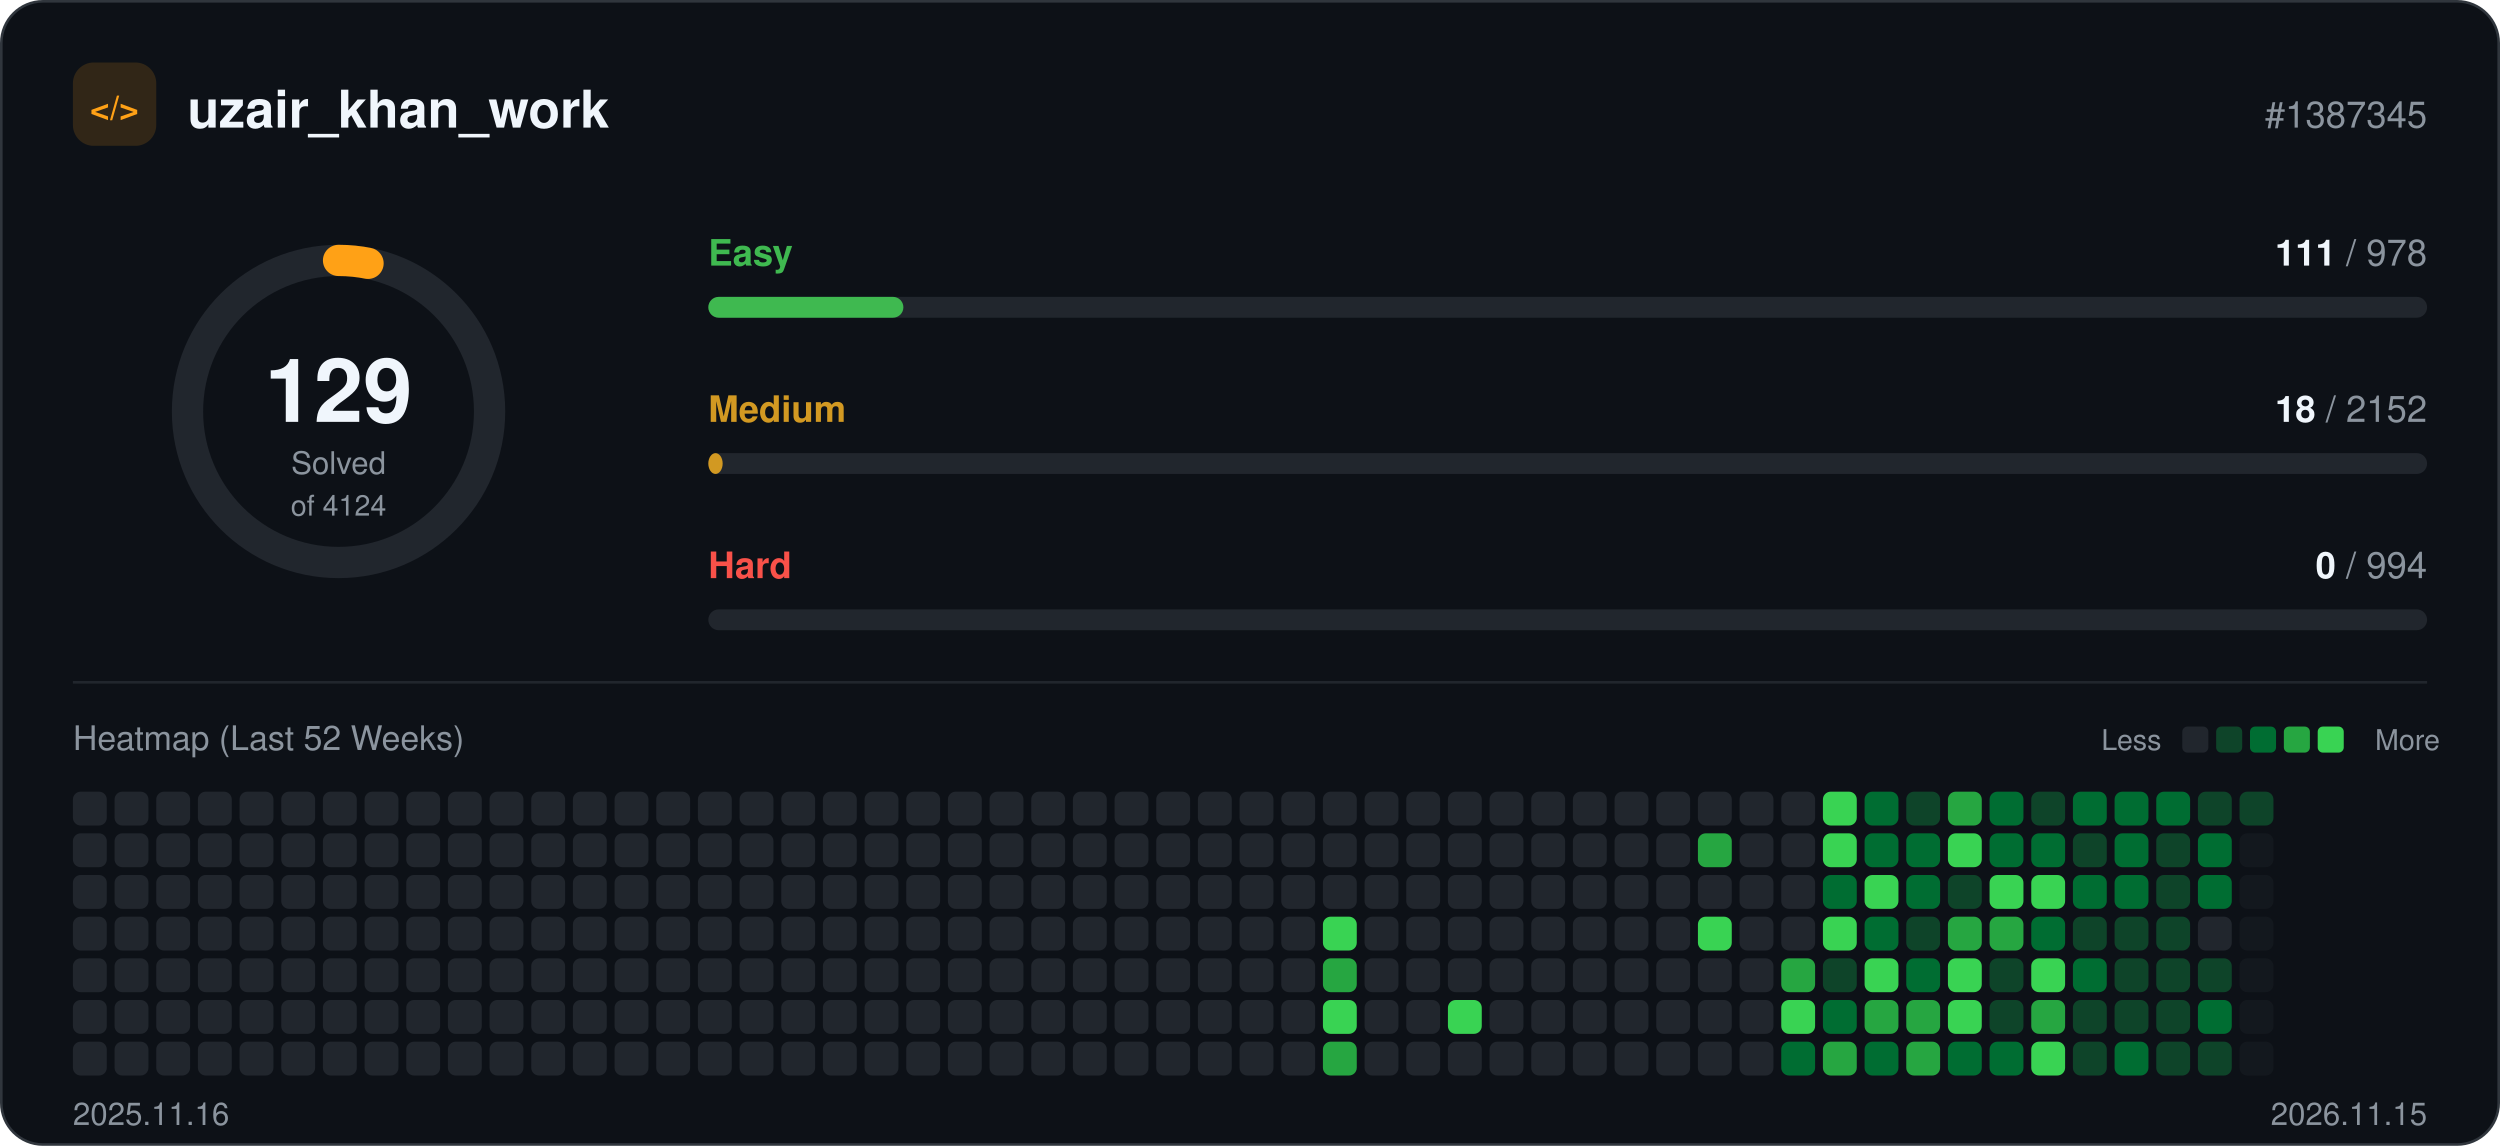
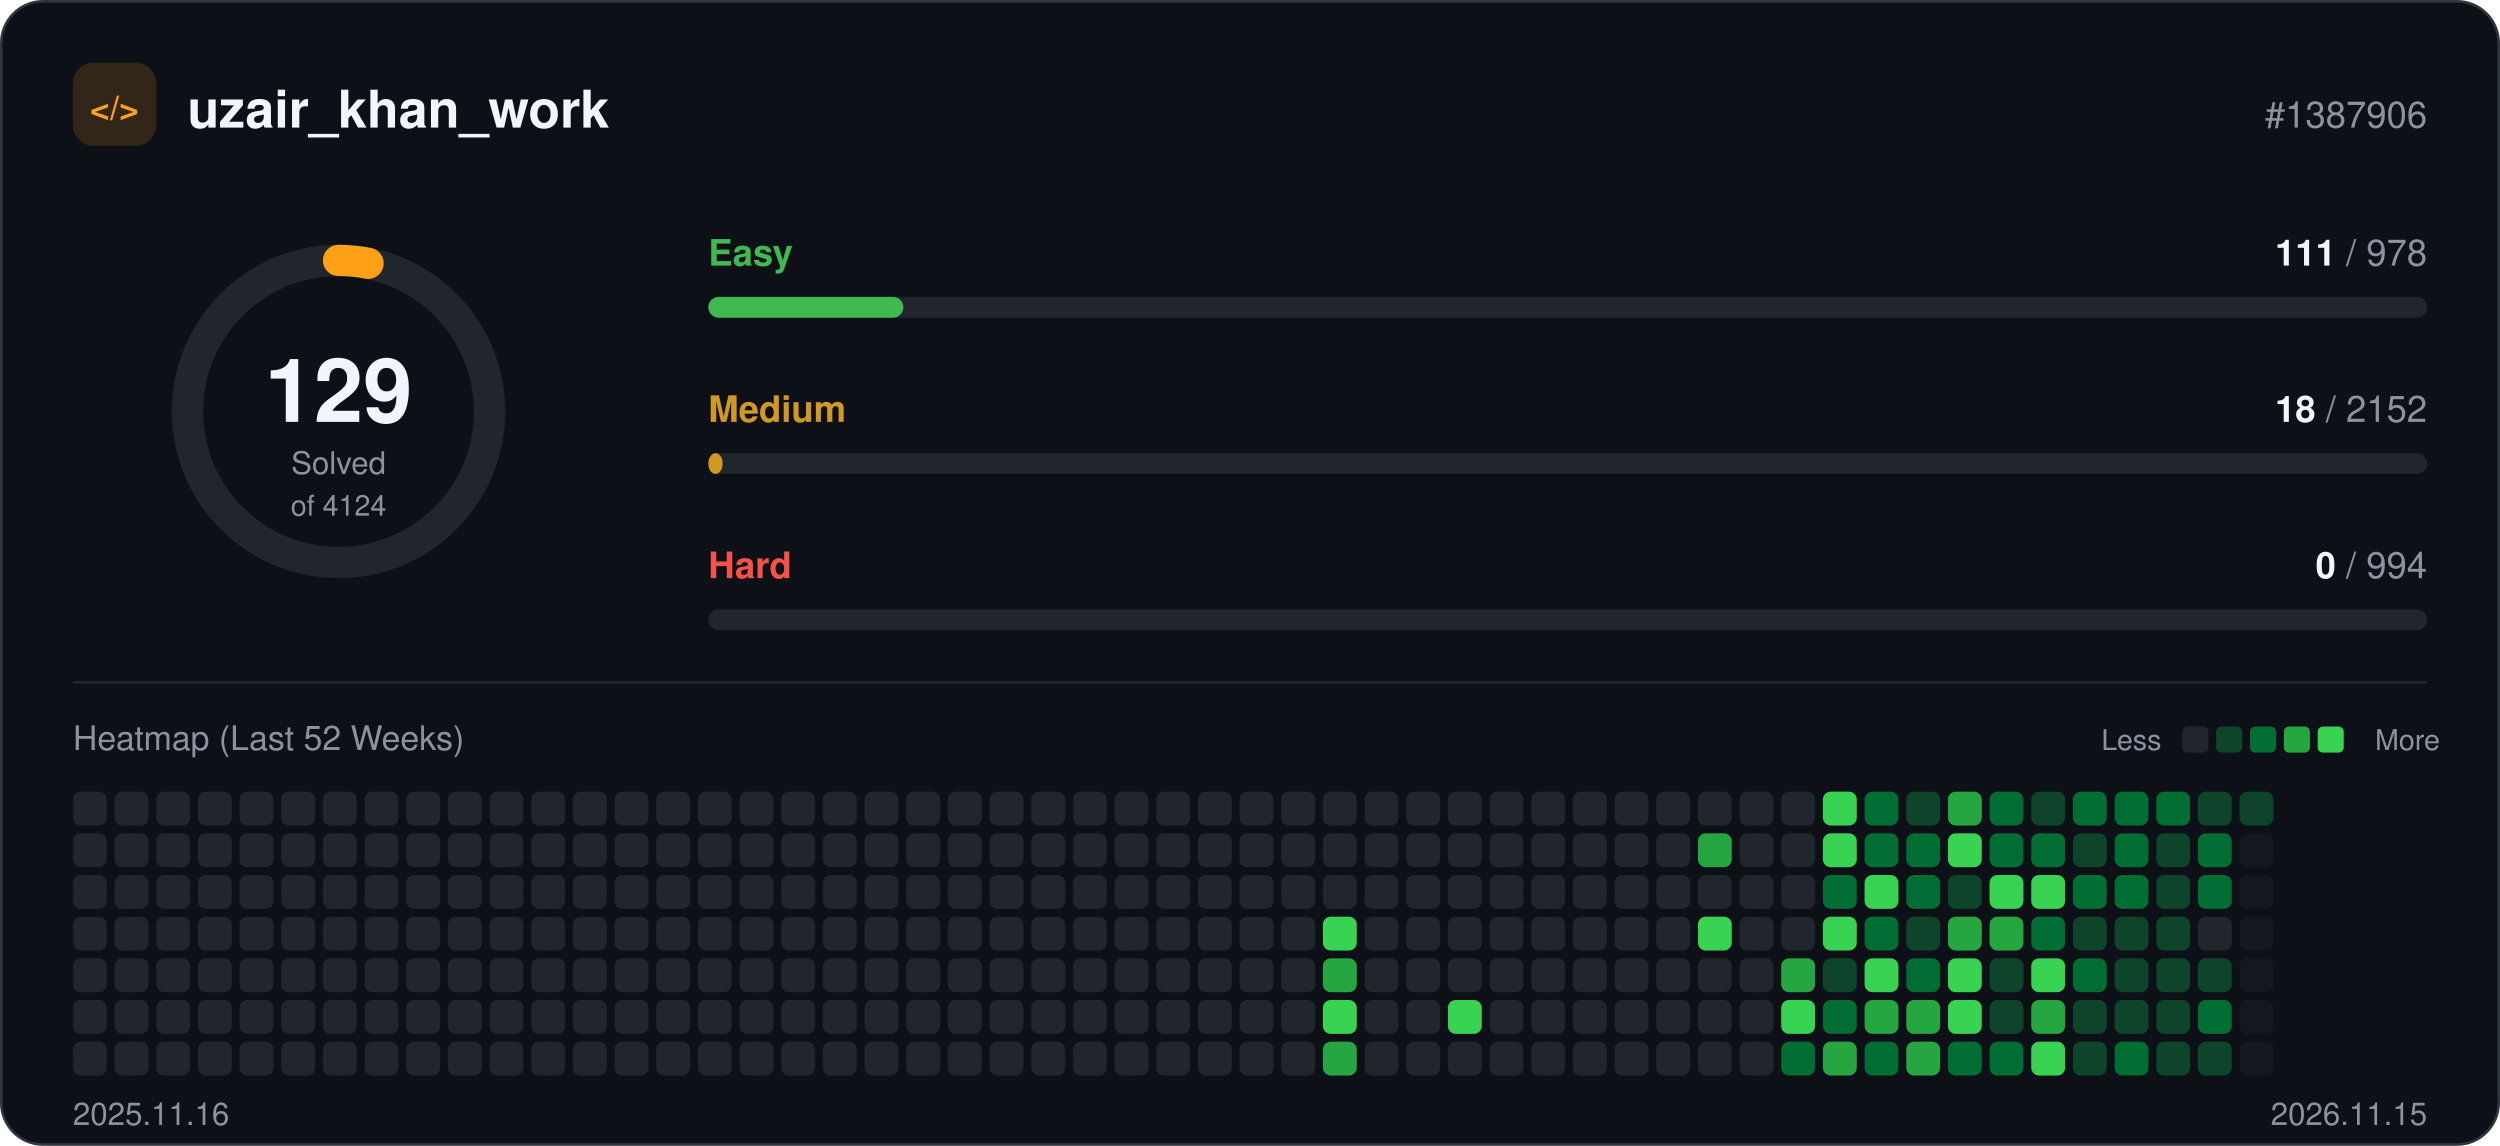
<svg xmlns="http://www.w3.org/2000/svg" width="960" height="440" viewBox="0 0 960 440" role="img">
  <rect x="0.5" y="0.5" width="959" height="439" rx="16" fill="#0d1117" stroke="#30363d" />
  <rect x="28" y="24" width="32" height="32" rx="8" fill="#ffa116" fill-opacity="0.15" />
  <text x="44" y="46" text-anchor="middle" font-family="-apple-system, BlinkMacSystemFont, 'Segoe UI', Helvetica, Arial, sans-serif" font-size="13" font-weight="700" fill="#ffa116">&lt;/&gt;</text>
  <text x="72" y="49" font-family="-apple-system, BlinkMacSystemFont, 'Segoe UI', Helvetica, Arial, sans-serif" font-size="20" font-weight="700" fill="#f0f6fc">uzair_khan_work</text>
-   <text x="932" y="49" text-anchor="end" font-family="-apple-system, BlinkMacSystemFont, 'Segoe UI', Helvetica, Arial, sans-serif" font-size="14" fill="#8b949e">#1387345</text>
+   <text x="932" y="49" text-anchor="end" font-family="-apple-system, BlinkMacSystemFont, 'Segoe UI', Helvetica, Arial, sans-serif" font-size="14" fill="#8b949e">#1387906</text>
  <circle cx="130" cy="158" r="58" fill="none" stroke="#21262d" stroke-width="12" />
  <circle cx="130" cy="158" r="58" fill="none" stroke="#ffa116" stroke-width="12" stroke-linecap="round" stroke-dasharray="11.4 364.4" transform="rotate(-90 130 158)" />
  <text x="130" y="162" text-anchor="middle" font-family="-apple-system, BlinkMacSystemFont, 'Segoe UI', Helvetica, Arial, sans-serif" font-size="34" font-weight="700" fill="#f0f6fc">129</text>
  <text x="130" y="182" text-anchor="middle" font-family="-apple-system, BlinkMacSystemFont, 'Segoe UI', Helvetica, Arial, sans-serif" font-size="12" fill="#8b949e">Solved</text>
  <text x="130" y="198" text-anchor="middle" font-family="-apple-system, BlinkMacSystemFont, 'Segoe UI', Helvetica, Arial, sans-serif" font-size="11" fill="#8b949e">of 4124</text>
  <text x="272" y="102" font-family="-apple-system, BlinkMacSystemFont, 'Segoe UI', Helvetica, Arial, sans-serif" font-size="14" font-weight="600" fill="#3fb950">Easy</text>
  <text x="932" y="102" text-anchor="end" font-family="-apple-system, BlinkMacSystemFont, 'Segoe UI', Helvetica, Arial, sans-serif" font-size="14" fill="#8b949e">
    <tspan font-weight="700" fill="#f0f6fc">111</tspan> / 978</text>
  <rect x="272" y="114" width="660" height="8" rx="4" fill="#21262d" />
  <rect x="272" y="114" width="74.9" height="8" rx="4" fill="#3fb950" />
  <text x="272" y="162" font-family="-apple-system, BlinkMacSystemFont, 'Segoe UI', Helvetica, Arial, sans-serif" font-size="14" font-weight="600" fill="#d29922">Medium</text>
  <text x="932" y="162" text-anchor="end" font-family="-apple-system, BlinkMacSystemFont, 'Segoe UI', Helvetica, Arial, sans-serif" font-size="14" fill="#8b949e">
    <tspan font-weight="700" fill="#f0f6fc">18</tspan> / 2152</text>
  <rect x="272" y="174" width="660" height="8" rx="4" fill="#21262d" />
  <rect x="272" y="174" width="5.5" height="8" rx="4" fill="#d29922" />
  <text x="272" y="222" font-family="-apple-system, BlinkMacSystemFont, 'Segoe UI', Helvetica, Arial, sans-serif" font-size="14" font-weight="600" fill="#f85149">Hard</text>
  <text x="932" y="222" text-anchor="end" font-family="-apple-system, BlinkMacSystemFont, 'Segoe UI', Helvetica, Arial, sans-serif" font-size="14" fill="#8b949e">
    <tspan font-weight="700" fill="#f0f6fc">0</tspan> / 994</text>
  <rect x="272" y="234" width="660" height="8" rx="4" fill="#21262d" />
  <line x1="28" y1="262" x2="932" y2="262" stroke="#21262d" />
  <text x="28" y="288" font-family="-apple-system, BlinkMacSystemFont, 'Segoe UI', Helvetica, Arial, sans-serif" font-size="13" fill="#8b949e">Heatmap (Last 52 Weeks)</text>
  <text x="830" y="288" text-anchor="end" font-family="-apple-system, BlinkMacSystemFont, 'Segoe UI', Helvetica, Arial, sans-serif" font-size="11" fill="#8b949e">Less</text>
  <rect x="838" y="279" width="10" height="10" rx="2" fill="#21262d" />
  <rect x="851" y="279" width="10" height="10" rx="2" fill="#0e4429" />
  <rect x="864" y="279" width="10" height="10" rx="2" fill="#006d32" />
  <rect x="877" y="279" width="10" height="10" rx="2" fill="#26a641" />
  <rect x="890" y="279" width="10" height="10" rx="2" fill="#39d353" />
  <text x="912" y="288" font-family="-apple-system, BlinkMacSystemFont, 'Segoe UI', Helvetica, Arial, sans-serif" font-size="11" fill="#8b949e">More</text>
  <rect x="28" y="304" width="13" height="13" rx="3" fill="#21262d" />
  <rect x="28" y="320" width="13" height="13" rx="3" fill="#21262d" />
  <rect x="28" y="336" width="13" height="13" rx="3" fill="#21262d" />
  <rect x="28" y="352" width="13" height="13" rx="3" fill="#21262d" />
  <rect x="28" y="368" width="13" height="13" rx="3" fill="#21262d" />
  <rect x="28" y="384" width="13" height="13" rx="3" fill="#21262d" />
  <rect x="28" y="400" width="13" height="13" rx="3" fill="#21262d" />
  <rect x="44" y="304" width="13" height="13" rx="3" fill="#21262d" />
  <rect x="44" y="320" width="13" height="13" rx="3" fill="#21262d" />
  <rect x="44" y="336" width="13" height="13" rx="3" fill="#21262d" />
  <rect x="44" y="352" width="13" height="13" rx="3" fill="#21262d" />
  <rect x="44" y="368" width="13" height="13" rx="3" fill="#21262d" />
  <rect x="44" y="384" width="13" height="13" rx="3" fill="#21262d" />
  <rect x="44" y="400" width="13" height="13" rx="3" fill="#21262d" />
  <rect x="60" y="304" width="13" height="13" rx="3" fill="#21262d" />
  <rect x="60" y="320" width="13" height="13" rx="3" fill="#21262d" />
  <rect x="60" y="336" width="13" height="13" rx="3" fill="#21262d" />
  <rect x="60" y="352" width="13" height="13" rx="3" fill="#21262d" />
  <rect x="60" y="368" width="13" height="13" rx="3" fill="#21262d" />
  <rect x="60" y="384" width="13" height="13" rx="3" fill="#21262d" />
  <rect x="60" y="400" width="13" height="13" rx="3" fill="#21262d" />
  <rect x="76" y="304" width="13" height="13" rx="3" fill="#21262d" />
  <rect x="76" y="320" width="13" height="13" rx="3" fill="#21262d" />
  <rect x="76" y="336" width="13" height="13" rx="3" fill="#21262d" />
  <rect x="76" y="352" width="13" height="13" rx="3" fill="#21262d" />
  <rect x="76" y="368" width="13" height="13" rx="3" fill="#21262d" />
  <rect x="76" y="384" width="13" height="13" rx="3" fill="#21262d" />
  <rect x="76" y="400" width="13" height="13" rx="3" fill="#21262d" />
  <rect x="92" y="304" width="13" height="13" rx="3" fill="#21262d" />
  <rect x="92" y="320" width="13" height="13" rx="3" fill="#21262d" />
  <rect x="92" y="336" width="13" height="13" rx="3" fill="#21262d" />
  <rect x="92" y="352" width="13" height="13" rx="3" fill="#21262d" />
  <rect x="92" y="368" width="13" height="13" rx="3" fill="#21262d" />
  <rect x="92" y="384" width="13" height="13" rx="3" fill="#21262d" />
  <rect x="92" y="400" width="13" height="13" rx="3" fill="#21262d" />
  <rect x="108" y="304" width="13" height="13" rx="3" fill="#21262d" />
  <rect x="108" y="320" width="13" height="13" rx="3" fill="#21262d" />
  <rect x="108" y="336" width="13" height="13" rx="3" fill="#21262d" />
  <rect x="108" y="352" width="13" height="13" rx="3" fill="#21262d" />
  <rect x="108" y="368" width="13" height="13" rx="3" fill="#21262d" />
  <rect x="108" y="384" width="13" height="13" rx="3" fill="#21262d" />
  <rect x="108" y="400" width="13" height="13" rx="3" fill="#21262d" />
  <rect x="124" y="304" width="13" height="13" rx="3" fill="#21262d" />
  <rect x="124" y="320" width="13" height="13" rx="3" fill="#21262d" />
  <rect x="124" y="336" width="13" height="13" rx="3" fill="#21262d" />
  <rect x="124" y="352" width="13" height="13" rx="3" fill="#21262d" />
  <rect x="124" y="368" width="13" height="13" rx="3" fill="#21262d" />
  <rect x="124" y="384" width="13" height="13" rx="3" fill="#21262d" />
  <rect x="124" y="400" width="13" height="13" rx="3" fill="#21262d" />
  <rect x="140" y="304" width="13" height="13" rx="3" fill="#21262d" />
  <rect x="140" y="320" width="13" height="13" rx="3" fill="#21262d" />
  <rect x="140" y="336" width="13" height="13" rx="3" fill="#21262d" />
  <rect x="140" y="352" width="13" height="13" rx="3" fill="#21262d" />
  <rect x="140" y="368" width="13" height="13" rx="3" fill="#21262d" />
  <rect x="140" y="384" width="13" height="13" rx="3" fill="#21262d" />
  <rect x="140" y="400" width="13" height="13" rx="3" fill="#21262d" />
  <rect x="156" y="304" width="13" height="13" rx="3" fill="#21262d" />
  <rect x="156" y="320" width="13" height="13" rx="3" fill="#21262d" />
  <rect x="156" y="336" width="13" height="13" rx="3" fill="#21262d" />
  <rect x="156" y="352" width="13" height="13" rx="3" fill="#21262d" />
  <rect x="156" y="368" width="13" height="13" rx="3" fill="#21262d" />
  <rect x="156" y="384" width="13" height="13" rx="3" fill="#21262d" />
  <rect x="156" y="400" width="13" height="13" rx="3" fill="#21262d" />
  <rect x="172" y="304" width="13" height="13" rx="3" fill="#21262d" />
  <rect x="172" y="320" width="13" height="13" rx="3" fill="#21262d" />
  <rect x="172" y="336" width="13" height="13" rx="3" fill="#21262d" />
  <rect x="172" y="352" width="13" height="13" rx="3" fill="#21262d" />
  <rect x="172" y="368" width="13" height="13" rx="3" fill="#21262d" />
  <rect x="172" y="384" width="13" height="13" rx="3" fill="#21262d" />
  <rect x="172" y="400" width="13" height="13" rx="3" fill="#21262d" />
  <rect x="188" y="304" width="13" height="13" rx="3" fill="#21262d" />
  <rect x="188" y="320" width="13" height="13" rx="3" fill="#21262d" />
  <rect x="188" y="336" width="13" height="13" rx="3" fill="#21262d" />
  <rect x="188" y="352" width="13" height="13" rx="3" fill="#21262d" />
  <rect x="188" y="368" width="13" height="13" rx="3" fill="#21262d" />
  <rect x="188" y="384" width="13" height="13" rx="3" fill="#21262d" />
  <rect x="188" y="400" width="13" height="13" rx="3" fill="#21262d" />
  <rect x="204" y="304" width="13" height="13" rx="3" fill="#21262d" />
  <rect x="204" y="320" width="13" height="13" rx="3" fill="#21262d" />
  <rect x="204" y="336" width="13" height="13" rx="3" fill="#21262d" />
  <rect x="204" y="352" width="13" height="13" rx="3" fill="#21262d" />
  <rect x="204" y="368" width="13" height="13" rx="3" fill="#21262d" />
  <rect x="204" y="384" width="13" height="13" rx="3" fill="#21262d" />
  <rect x="204" y="400" width="13" height="13" rx="3" fill="#21262d" />
  <rect x="220" y="304" width="13" height="13" rx="3" fill="#21262d" />
  <rect x="220" y="320" width="13" height="13" rx="3" fill="#21262d" />
  <rect x="220" y="336" width="13" height="13" rx="3" fill="#21262d" />
  <rect x="220" y="352" width="13" height="13" rx="3" fill="#21262d" />
  <rect x="220" y="368" width="13" height="13" rx="3" fill="#21262d" />
  <rect x="220" y="384" width="13" height="13" rx="3" fill="#21262d" />
  <rect x="220" y="400" width="13" height="13" rx="3" fill="#21262d" />
  <rect x="236" y="304" width="13" height="13" rx="3" fill="#21262d" />
  <rect x="236" y="320" width="13" height="13" rx="3" fill="#21262d" />
  <rect x="236" y="336" width="13" height="13" rx="3" fill="#21262d" />
  <rect x="236" y="352" width="13" height="13" rx="3" fill="#21262d" />
  <rect x="236" y="368" width="13" height="13" rx="3" fill="#21262d" />
  <rect x="236" y="384" width="13" height="13" rx="3" fill="#21262d" />
  <rect x="236" y="400" width="13" height="13" rx="3" fill="#21262d" />
  <rect x="252" y="304" width="13" height="13" rx="3" fill="#21262d" />
  <rect x="252" y="320" width="13" height="13" rx="3" fill="#21262d" />
  <rect x="252" y="336" width="13" height="13" rx="3" fill="#21262d" />
  <rect x="252" y="352" width="13" height="13" rx="3" fill="#21262d" />
  <rect x="252" y="368" width="13" height="13" rx="3" fill="#21262d" />
  <rect x="252" y="384" width="13" height="13" rx="3" fill="#21262d" />
  <rect x="252" y="400" width="13" height="13" rx="3" fill="#21262d" />
  <rect x="268" y="304" width="13" height="13" rx="3" fill="#21262d" />
  <rect x="268" y="320" width="13" height="13" rx="3" fill="#21262d" />
  <rect x="268" y="336" width="13" height="13" rx="3" fill="#21262d" />
  <rect x="268" y="352" width="13" height="13" rx="3" fill="#21262d" />
  <rect x="268" y="368" width="13" height="13" rx="3" fill="#21262d" />
  <rect x="268" y="384" width="13" height="13" rx="3" fill="#21262d" />
  <rect x="268" y="400" width="13" height="13" rx="3" fill="#21262d" />
  <rect x="284" y="304" width="13" height="13" rx="3" fill="#21262d" />
  <rect x="284" y="320" width="13" height="13" rx="3" fill="#21262d" />
  <rect x="284" y="336" width="13" height="13" rx="3" fill="#21262d" />
  <rect x="284" y="352" width="13" height="13" rx="3" fill="#21262d" />
  <rect x="284" y="368" width="13" height="13" rx="3" fill="#21262d" />
  <rect x="284" y="384" width="13" height="13" rx="3" fill="#21262d" />
  <rect x="284" y="400" width="13" height="13" rx="3" fill="#21262d" />
  <rect x="300" y="304" width="13" height="13" rx="3" fill="#21262d" />
  <rect x="300" y="320" width="13" height="13" rx="3" fill="#21262d" />
  <rect x="300" y="336" width="13" height="13" rx="3" fill="#21262d" />
  <rect x="300" y="352" width="13" height="13" rx="3" fill="#21262d" />
  <rect x="300" y="368" width="13" height="13" rx="3" fill="#21262d" />
  <rect x="300" y="384" width="13" height="13" rx="3" fill="#21262d" />
  <rect x="300" y="400" width="13" height="13" rx="3" fill="#21262d" />
  <rect x="316" y="304" width="13" height="13" rx="3" fill="#21262d" />
  <rect x="316" y="320" width="13" height="13" rx="3" fill="#21262d" />
  <rect x="316" y="336" width="13" height="13" rx="3" fill="#21262d" />
  <rect x="316" y="352" width="13" height="13" rx="3" fill="#21262d" />
  <rect x="316" y="368" width="13" height="13" rx="3" fill="#21262d" />
  <rect x="316" y="384" width="13" height="13" rx="3" fill="#21262d" />
  <rect x="316" y="400" width="13" height="13" rx="3" fill="#21262d" />
  <rect x="332" y="304" width="13" height="13" rx="3" fill="#21262d" />
  <rect x="332" y="320" width="13" height="13" rx="3" fill="#21262d" />
  <rect x="332" y="336" width="13" height="13" rx="3" fill="#21262d" />
  <rect x="332" y="352" width="13" height="13" rx="3" fill="#21262d" />
  <rect x="332" y="368" width="13" height="13" rx="3" fill="#21262d" />
  <rect x="332" y="384" width="13" height="13" rx="3" fill="#21262d" />
  <rect x="332" y="400" width="13" height="13" rx="3" fill="#21262d" />
  <rect x="348" y="304" width="13" height="13" rx="3" fill="#21262d" />
  <rect x="348" y="320" width="13" height="13" rx="3" fill="#21262d" />
  <rect x="348" y="336" width="13" height="13" rx="3" fill="#21262d" />
  <rect x="348" y="352" width="13" height="13" rx="3" fill="#21262d" />
  <rect x="348" y="368" width="13" height="13" rx="3" fill="#21262d" />
  <rect x="348" y="384" width="13" height="13" rx="3" fill="#21262d" />
  <rect x="348" y="400" width="13" height="13" rx="3" fill="#21262d" />
  <rect x="364" y="304" width="13" height="13" rx="3" fill="#21262d" />
  <rect x="364" y="320" width="13" height="13" rx="3" fill="#21262d" />
  <rect x="364" y="336" width="13" height="13" rx="3" fill="#21262d" />
  <rect x="364" y="352" width="13" height="13" rx="3" fill="#21262d" />
  <rect x="364" y="368" width="13" height="13" rx="3" fill="#21262d" />
  <rect x="364" y="384" width="13" height="13" rx="3" fill="#21262d" />
  <rect x="364" y="400" width="13" height="13" rx="3" fill="#21262d" />
  <rect x="380" y="304" width="13" height="13" rx="3" fill="#21262d" />
  <rect x="380" y="320" width="13" height="13" rx="3" fill="#21262d" />
  <rect x="380" y="336" width="13" height="13" rx="3" fill="#21262d" />
  <rect x="380" y="352" width="13" height="13" rx="3" fill="#21262d" />
  <rect x="380" y="368" width="13" height="13" rx="3" fill="#21262d" />
  <rect x="380" y="384" width="13" height="13" rx="3" fill="#21262d" />
  <rect x="380" y="400" width="13" height="13" rx="3" fill="#21262d" />
  <rect x="396" y="304" width="13" height="13" rx="3" fill="#21262d" />
  <rect x="396" y="320" width="13" height="13" rx="3" fill="#21262d" />
  <rect x="396" y="336" width="13" height="13" rx="3" fill="#21262d" />
  <rect x="396" y="352" width="13" height="13" rx="3" fill="#21262d" />
  <rect x="396" y="368" width="13" height="13" rx="3" fill="#21262d" />
  <rect x="396" y="384" width="13" height="13" rx="3" fill="#21262d" />
  <rect x="396" y="400" width="13" height="13" rx="3" fill="#21262d" />
  <rect x="412" y="304" width="13" height="13" rx="3" fill="#21262d" />
  <rect x="412" y="320" width="13" height="13" rx="3" fill="#21262d" />
  <rect x="412" y="336" width="13" height="13" rx="3" fill="#21262d" />
  <rect x="412" y="352" width="13" height="13" rx="3" fill="#21262d" />
  <rect x="412" y="368" width="13" height="13" rx="3" fill="#21262d" />
  <rect x="412" y="384" width="13" height="13" rx="3" fill="#21262d" />
  <rect x="412" y="400" width="13" height="13" rx="3" fill="#21262d" />
  <rect x="428" y="304" width="13" height="13" rx="3" fill="#21262d" />
  <rect x="428" y="320" width="13" height="13" rx="3" fill="#21262d" />
  <rect x="428" y="336" width="13" height="13" rx="3" fill="#21262d" />
  <rect x="428" y="352" width="13" height="13" rx="3" fill="#21262d" />
  <rect x="428" y="368" width="13" height="13" rx="3" fill="#21262d" />
  <rect x="428" y="384" width="13" height="13" rx="3" fill="#21262d" />
  <rect x="428" y="400" width="13" height="13" rx="3" fill="#21262d" />
  <rect x="444" y="304" width="13" height="13" rx="3" fill="#21262d" />
  <rect x="444" y="320" width="13" height="13" rx="3" fill="#21262d" />
  <rect x="444" y="336" width="13" height="13" rx="3" fill="#21262d" />
  <rect x="444" y="352" width="13" height="13" rx="3" fill="#21262d" />
  <rect x="444" y="368" width="13" height="13" rx="3" fill="#21262d" />
  <rect x="444" y="384" width="13" height="13" rx="3" fill="#21262d" />
  <rect x="444" y="400" width="13" height="13" rx="3" fill="#21262d" />
  <rect x="460" y="304" width="13" height="13" rx="3" fill="#21262d" />
  <rect x="460" y="320" width="13" height="13" rx="3" fill="#21262d" />
  <rect x="460" y="336" width="13" height="13" rx="3" fill="#21262d" />
  <rect x="460" y="352" width="13" height="13" rx="3" fill="#21262d" />
  <rect x="460" y="368" width="13" height="13" rx="3" fill="#21262d" />
  <rect x="460" y="384" width="13" height="13" rx="3" fill="#21262d" />
  <rect x="460" y="400" width="13" height="13" rx="3" fill="#21262d" />
  <rect x="476" y="304" width="13" height="13" rx="3" fill="#21262d" />
  <rect x="476" y="320" width="13" height="13" rx="3" fill="#21262d" />
  <rect x="476" y="336" width="13" height="13" rx="3" fill="#21262d" />
  <rect x="476" y="352" width="13" height="13" rx="3" fill="#21262d" />
  <rect x="476" y="368" width="13" height="13" rx="3" fill="#21262d" />
  <rect x="476" y="384" width="13" height="13" rx="3" fill="#21262d" />
  <rect x="476" y="400" width="13" height="13" rx="3" fill="#21262d" />
  <rect x="492" y="304" width="13" height="13" rx="3" fill="#21262d" />
  <rect x="492" y="320" width="13" height="13" rx="3" fill="#21262d" />
  <rect x="492" y="336" width="13" height="13" rx="3" fill="#21262d" />
  <rect x="492" y="352" width="13" height="13" rx="3" fill="#21262d" />
  <rect x="492" y="368" width="13" height="13" rx="3" fill="#21262d" />
  <rect x="492" y="384" width="13" height="13" rx="3" fill="#21262d" />
  <rect x="492" y="400" width="13" height="13" rx="3" fill="#21262d" />
  <rect x="508" y="304" width="13" height="13" rx="3" fill="#21262d" />
  <rect x="508" y="320" width="13" height="13" rx="3" fill="#21262d" />
  <rect x="508" y="336" width="13" height="13" rx="3" fill="#21262d" />
  <rect x="508" y="352" width="13" height="13" rx="3" fill="#39d353" />
  <rect x="508" y="368" width="13" height="13" rx="3" fill="#26a641" />
  <rect x="508" y="384" width="13" height="13" rx="3" fill="#39d353" />
  <rect x="508" y="400" width="13" height="13" rx="3" fill="#26a641" />
  <rect x="524" y="304" width="13" height="13" rx="3" fill="#21262d" />
  <rect x="524" y="320" width="13" height="13" rx="3" fill="#21262d" />
  <rect x="524" y="336" width="13" height="13" rx="3" fill="#21262d" />
  <rect x="524" y="352" width="13" height="13" rx="3" fill="#21262d" />
  <rect x="524" y="368" width="13" height="13" rx="3" fill="#21262d" />
  <rect x="524" y="384" width="13" height="13" rx="3" fill="#21262d" />
  <rect x="524" y="400" width="13" height="13" rx="3" fill="#21262d" />
  <rect x="540" y="304" width="13" height="13" rx="3" fill="#21262d" />
  <rect x="540" y="320" width="13" height="13" rx="3" fill="#21262d" />
  <rect x="540" y="336" width="13" height="13" rx="3" fill="#21262d" />
  <rect x="540" y="352" width="13" height="13" rx="3" fill="#21262d" />
  <rect x="540" y="368" width="13" height="13" rx="3" fill="#21262d" />
  <rect x="540" y="384" width="13" height="13" rx="3" fill="#21262d" />
  <rect x="540" y="400" width="13" height="13" rx="3" fill="#21262d" />
  <rect x="556" y="304" width="13" height="13" rx="3" fill="#21262d" />
  <rect x="556" y="320" width="13" height="13" rx="3" fill="#21262d" />
  <rect x="556" y="336" width="13" height="13" rx="3" fill="#21262d" />
  <rect x="556" y="352" width="13" height="13" rx="3" fill="#21262d" />
  <rect x="556" y="368" width="13" height="13" rx="3" fill="#21262d" />
  <rect x="556" y="384" width="13" height="13" rx="3" fill="#39d353" />
  <rect x="556" y="400" width="13" height="13" rx="3" fill="#21262d" />
  <rect x="572" y="304" width="13" height="13" rx="3" fill="#21262d" />
  <rect x="572" y="320" width="13" height="13" rx="3" fill="#21262d" />
  <rect x="572" y="336" width="13" height="13" rx="3" fill="#21262d" />
  <rect x="572" y="352" width="13" height="13" rx="3" fill="#21262d" />
  <rect x="572" y="368" width="13" height="13" rx="3" fill="#21262d" />
  <rect x="572" y="384" width="13" height="13" rx="3" fill="#21262d" />
  <rect x="572" y="400" width="13" height="13" rx="3" fill="#21262d" />
  <rect x="588" y="304" width="13" height="13" rx="3" fill="#21262d" />
  <rect x="588" y="320" width="13" height="13" rx="3" fill="#21262d" />
  <rect x="588" y="336" width="13" height="13" rx="3" fill="#21262d" />
  <rect x="588" y="352" width="13" height="13" rx="3" fill="#21262d" />
  <rect x="588" y="368" width="13" height="13" rx="3" fill="#21262d" />
  <rect x="588" y="384" width="13" height="13" rx="3" fill="#21262d" />
  <rect x="588" y="400" width="13" height="13" rx="3" fill="#21262d" />
  <rect x="604" y="304" width="13" height="13" rx="3" fill="#21262d" />
  <rect x="604" y="320" width="13" height="13" rx="3" fill="#21262d" />
  <rect x="604" y="336" width="13" height="13" rx="3" fill="#21262d" />
  <rect x="604" y="352" width="13" height="13" rx="3" fill="#21262d" />
  <rect x="604" y="368" width="13" height="13" rx="3" fill="#21262d" />
  <rect x="604" y="384" width="13" height="13" rx="3" fill="#21262d" />
  <rect x="604" y="400" width="13" height="13" rx="3" fill="#21262d" />
  <rect x="620" y="304" width="13" height="13" rx="3" fill="#21262d" />
  <rect x="620" y="320" width="13" height="13" rx="3" fill="#21262d" />
  <rect x="620" y="336" width="13" height="13" rx="3" fill="#21262d" />
  <rect x="620" y="352" width="13" height="13" rx="3" fill="#21262d" />
  <rect x="620" y="368" width="13" height="13" rx="3" fill="#21262d" />
  <rect x="620" y="384" width="13" height="13" rx="3" fill="#21262d" />
  <rect x="620" y="400" width="13" height="13" rx="3" fill="#21262d" />
  <rect x="636" y="304" width="13" height="13" rx="3" fill="#21262d" />
  <rect x="636" y="320" width="13" height="13" rx="3" fill="#21262d" />
  <rect x="636" y="336" width="13" height="13" rx="3" fill="#21262d" />
  <rect x="636" y="352" width="13" height="13" rx="3" fill="#21262d" />
  <rect x="636" y="368" width="13" height="13" rx="3" fill="#21262d" />
  <rect x="636" y="384" width="13" height="13" rx="3" fill="#21262d" />
  <rect x="636" y="400" width="13" height="13" rx="3" fill="#21262d" />
  <rect x="652" y="304" width="13" height="13" rx="3" fill="#21262d" />
  <rect x="652" y="320" width="13" height="13" rx="3" fill="#26a641" />
  <rect x="652" y="336" width="13" height="13" rx="3" fill="#21262d" />
  <rect x="652" y="352" width="13" height="13" rx="3" fill="#39d353" />
  <rect x="652" y="368" width="13" height="13" rx="3" fill="#21262d" />
  <rect x="652" y="384" width="13" height="13" rx="3" fill="#21262d" />
  <rect x="652" y="400" width="13" height="13" rx="3" fill="#21262d" />
  <rect x="668" y="304" width="13" height="13" rx="3" fill="#21262d" />
  <rect x="668" y="320" width="13" height="13" rx="3" fill="#21262d" />
  <rect x="668" y="336" width="13" height="13" rx="3" fill="#21262d" />
  <rect x="668" y="352" width="13" height="13" rx="3" fill="#21262d" />
  <rect x="668" y="368" width="13" height="13" rx="3" fill="#21262d" />
  <rect x="668" y="384" width="13" height="13" rx="3" fill="#21262d" />
  <rect x="668" y="400" width="13" height="13" rx="3" fill="#21262d" />
  <rect x="684" y="304" width="13" height="13" rx="3" fill="#21262d" />
  <rect x="684" y="320" width="13" height="13" rx="3" fill="#21262d" />
  <rect x="684" y="336" width="13" height="13" rx="3" fill="#21262d" />
  <rect x="684" y="352" width="13" height="13" rx="3" fill="#21262d" />
  <rect x="684" y="368" width="13" height="13" rx="3" fill="#26a641" />
  <rect x="684" y="384" width="13" height="13" rx="3" fill="#39d353" />
  <rect x="684" y="400" width="13" height="13" rx="3" fill="#006d32" />
  <rect x="700" y="304" width="13" height="13" rx="3" fill="#39d353" />
  <rect x="700" y="320" width="13" height="13" rx="3" fill="#39d353" />
  <rect x="700" y="336" width="13" height="13" rx="3" fill="#006d32" />
  <rect x="700" y="352" width="13" height="13" rx="3" fill="#39d353" />
  <rect x="700" y="368" width="13" height="13" rx="3" fill="#0e4429" />
  <rect x="700" y="384" width="13" height="13" rx="3" fill="#006d32" />
  <rect x="700" y="400" width="13" height="13" rx="3" fill="#26a641" />
  <rect x="716" y="304" width="13" height="13" rx="3" fill="#006d32" />
  <rect x="716" y="320" width="13" height="13" rx="3" fill="#006d32" />
  <rect x="716" y="336" width="13" height="13" rx="3" fill="#39d353" />
  <rect x="716" y="352" width="13" height="13" rx="3" fill="#006d32" />
  <rect x="716" y="368" width="13" height="13" rx="3" fill="#39d353" />
  <rect x="716" y="384" width="13" height="13" rx="3" fill="#26a641" />
  <rect x="716" y="400" width="13" height="13" rx="3" fill="#006d32" />
  <rect x="732" y="304" width="13" height="13" rx="3" fill="#0e4429" />
  <rect x="732" y="320" width="13" height="13" rx="3" fill="#006d32" />
  <rect x="732" y="336" width="13" height="13" rx="3" fill="#006d32" />
  <rect x="732" y="352" width="13" height="13" rx="3" fill="#0e4429" />
  <rect x="732" y="368" width="13" height="13" rx="3" fill="#006d32" />
  <rect x="732" y="384" width="13" height="13" rx="3" fill="#26a641" />
  <rect x="732" y="400" width="13" height="13" rx="3" fill="#26a641" />
  <rect x="748" y="304" width="13" height="13" rx="3" fill="#26a641" />
  <rect x="748" y="320" width="13" height="13" rx="3" fill="#39d353" />
  <rect x="748" y="336" width="13" height="13" rx="3" fill="#0e4429" />
  <rect x="748" y="352" width="13" height="13" rx="3" fill="#26a641" />
  <rect x="748" y="368" width="13" height="13" rx="3" fill="#39d353" />
  <rect x="748" y="384" width="13" height="13" rx="3" fill="#39d353" />
  <rect x="748" y="400" width="13" height="13" rx="3" fill="#006d32" />
  <rect x="764" y="304" width="13" height="13" rx="3" fill="#006d32" />
  <rect x="764" y="320" width="13" height="13" rx="3" fill="#006d32" />
  <rect x="764" y="336" width="13" height="13" rx="3" fill="#39d353" />
  <rect x="764" y="352" width="13" height="13" rx="3" fill="#26a641" />
  <rect x="764" y="368" width="13" height="13" rx="3" fill="#0e4429" />
  <rect x="764" y="384" width="13" height="13" rx="3" fill="#0e4429" />
  <rect x="764" y="400" width="13" height="13" rx="3" fill="#006d32" />
  <rect x="780" y="304" width="13" height="13" rx="3" fill="#0e4429" />
  <rect x="780" y="320" width="13" height="13" rx="3" fill="#006d32" />
  <rect x="780" y="336" width="13" height="13" rx="3" fill="#39d353" />
  <rect x="780" y="352" width="13" height="13" rx="3" fill="#006d32" />
  <rect x="780" y="368" width="13" height="13" rx="3" fill="#39d353" />
  <rect x="780" y="384" width="13" height="13" rx="3" fill="#26a641" />
  <rect x="780" y="400" width="13" height="13" rx="3" fill="#39d353" />
  <rect x="796" y="304" width="13" height="13" rx="3" fill="#006d32" />
  <rect x="796" y="320" width="13" height="13" rx="3" fill="#0e4429" />
  <rect x="796" y="336" width="13" height="13" rx="3" fill="#006d32" />
  <rect x="796" y="352" width="13" height="13" rx="3" fill="#0e4429" />
  <rect x="796" y="368" width="13" height="13" rx="3" fill="#006d32" />
  <rect x="796" y="384" width="13" height="13" rx="3" fill="#0e4429" />
  <rect x="796" y="400" width="13" height="13" rx="3" fill="#0e4429" />
  <rect x="812" y="304" width="13" height="13" rx="3" fill="#006d32" />
  <rect x="812" y="320" width="13" height="13" rx="3" fill="#006d32" />
  <rect x="812" y="336" width="13" height="13" rx="3" fill="#006d32" />
  <rect x="812" y="352" width="13" height="13" rx="3" fill="#0e4429" />
  <rect x="812" y="368" width="13" height="13" rx="3" fill="#0e4429" />
  <rect x="812" y="384" width="13" height="13" rx="3" fill="#0e4429" />
  <rect x="812" y="400" width="13" height="13" rx="3" fill="#006d32" />
  <rect x="828" y="304" width="13" height="13" rx="3" fill="#006d32" />
  <rect x="828" y="320" width="13" height="13" rx="3" fill="#0e4429" />
  <rect x="828" y="336" width="13" height="13" rx="3" fill="#0e4429" />
  <rect x="828" y="352" width="13" height="13" rx="3" fill="#0e4429" />
  <rect x="828" y="368" width="13" height="13" rx="3" fill="#0e4429" />
  <rect x="828" y="384" width="13" height="13" rx="3" fill="#0e4429" />
  <rect x="828" y="400" width="13" height="13" rx="3" fill="#0e4429" />
  <rect x="844" y="304" width="13" height="13" rx="3" fill="#0e4429" />
  <rect x="844" y="320" width="13" height="13" rx="3" fill="#006d32" />
  <rect x="844" y="336" width="13" height="13" rx="3" fill="#006d32" />
  <rect x="844" y="352" width="13" height="13" rx="3" fill="#21262d" />
  <rect x="844" y="368" width="13" height="13" rx="3" fill="#0e4429" />
  <rect x="844" y="384" width="13" height="13" rx="3" fill="#006d32" />
  <rect x="844" y="400" width="13" height="13" rx="3" fill="#0e4429" />
  <rect x="860" y="304" width="13" height="13" rx="3" fill="#0e4429" />
  <rect x="860" y="320" width="13" height="13" rx="3" fill="#21262d" fill-opacity="0.35" />
  <rect x="860" y="336" width="13" height="13" rx="3" fill="#21262d" fill-opacity="0.35" />
  <rect x="860" y="352" width="13" height="13" rx="3" fill="#21262d" fill-opacity="0.35" />
  <rect x="860" y="368" width="13" height="13" rx="3" fill="#21262d" fill-opacity="0.35" />
  <rect x="860" y="384" width="13" height="13" rx="3" fill="#21262d" fill-opacity="0.35" />
  <rect x="860" y="400" width="13" height="13" rx="3" fill="#21262d" fill-opacity="0.35" />
  <text x="28" y="432" font-family="-apple-system, BlinkMacSystemFont, 'Segoe UI', Helvetica, Arial, sans-serif" font-size="12" fill="#8b949e">2025.11.16</text>
  <text x="932" y="432" text-anchor="end" font-family="-apple-system, BlinkMacSystemFont, 'Segoe UI', Helvetica, Arial, sans-serif" font-size="12" fill="#8b949e">2026.11.15</text>
</svg>
